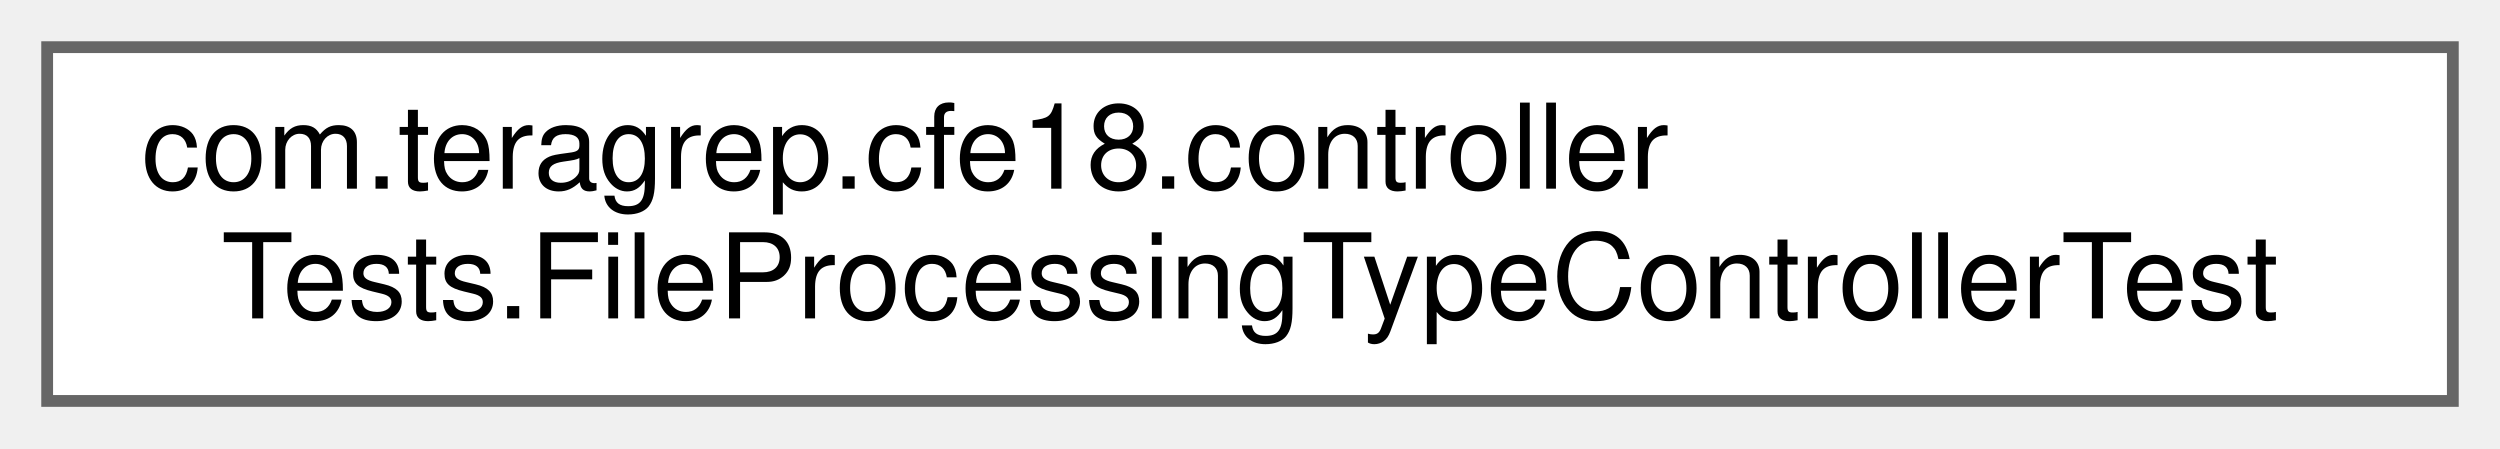
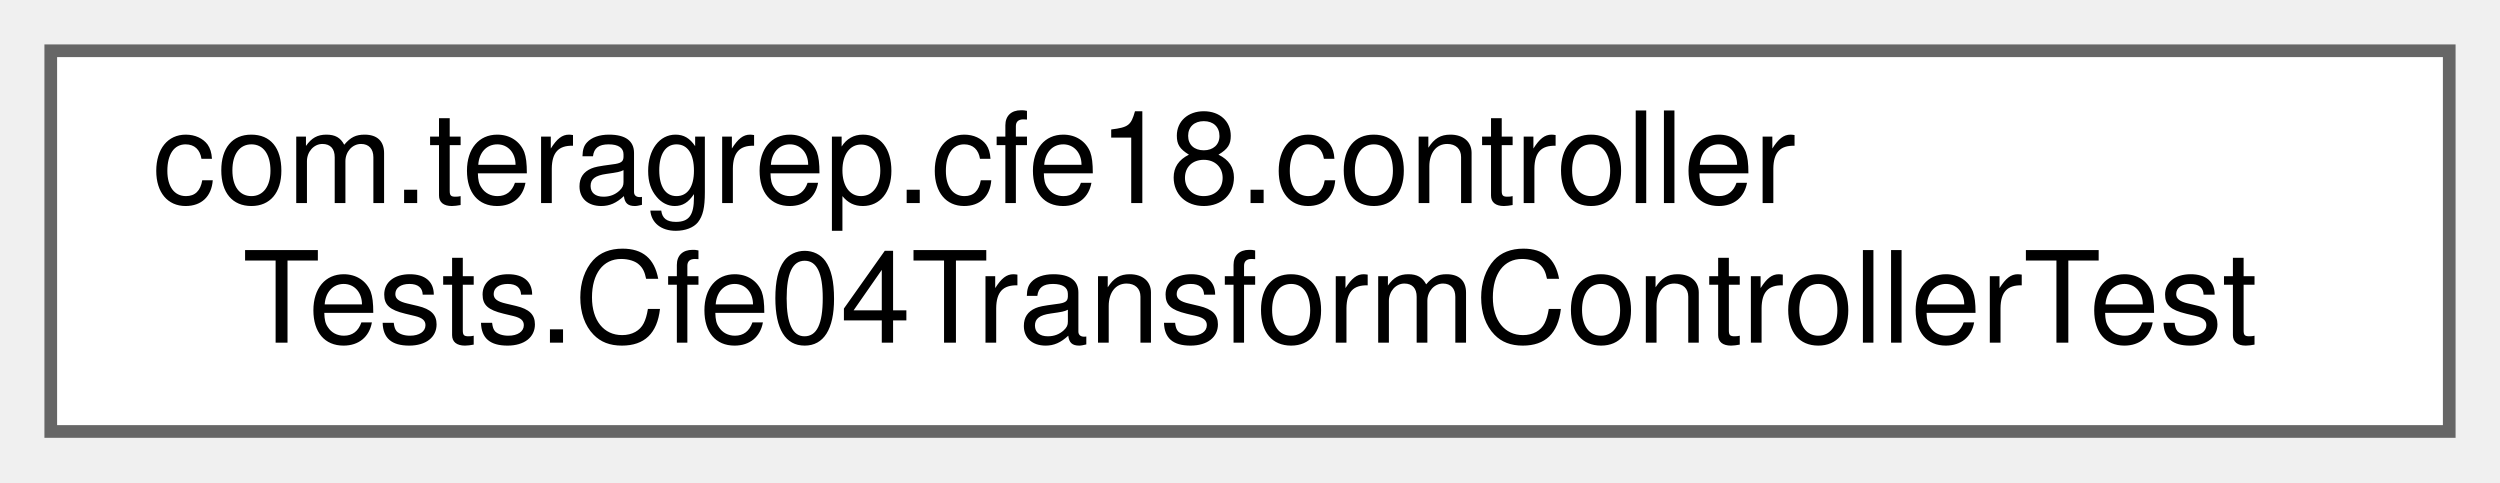
- <svg xmlns="http://www.w3.org/2000/svg" xmlns:xlink="http://www.w3.org/1999/xlink" width="212pt" height="38pt" viewBox="0.00 0.00 212.00 38.00">
+ <svg xmlns="http://www.w3.org/2000/svg" xmlns:xlink="http://www.w3.org/1999/xlink" width="197pt" height="38pt" viewBox="0.00 0.00 197.00 38.00">
  <g id="graph0" class="graph" transform="scale(1 1) rotate(0) translate(4 34)">
    <g id="Node000000" class="node">
      <g id="a_Node000000">
-         <a xlink:href="classcom_1_1teragrep_1_1cfe18_1_1controllerTests_1_1FileProcessingTypeControllerTest.html" target="_top" xlink:title=" ">
-           <polygon fill="white" stroke="#666666" points="204,-30 0,-30 0,0 204,0 204,-30" />
+         <a xlink:href="classcom_1_1teragrep_1_1cfe18_1_1controllerTests_1_1Cfe04TransformControllerTest.html" target="_top" xlink:title=" ">
+           <polygon fill="white" stroke="#666666" points="189,-30 0,-30 0,0 189,0 189,-30" />
          <text text-anchor="start" x="8" y="-18" font-family="Helvetica,sans-Serif" font-size="10.00">com.teragrep.cfe18.controller</text>
-           <text text-anchor="middle" x="102" y="-7" font-family="Helvetica,sans-Serif" font-size="10.00">Tests.FileProcessingTypeControllerTest</text>
+           <text text-anchor="middle" x="94.5" y="-7" font-family="Helvetica,sans-Serif" font-size="10.00">Tests.Cfe04TransformControllerTest</text>
        </a>
      </g>
    </g>
  </g>
</svg>
